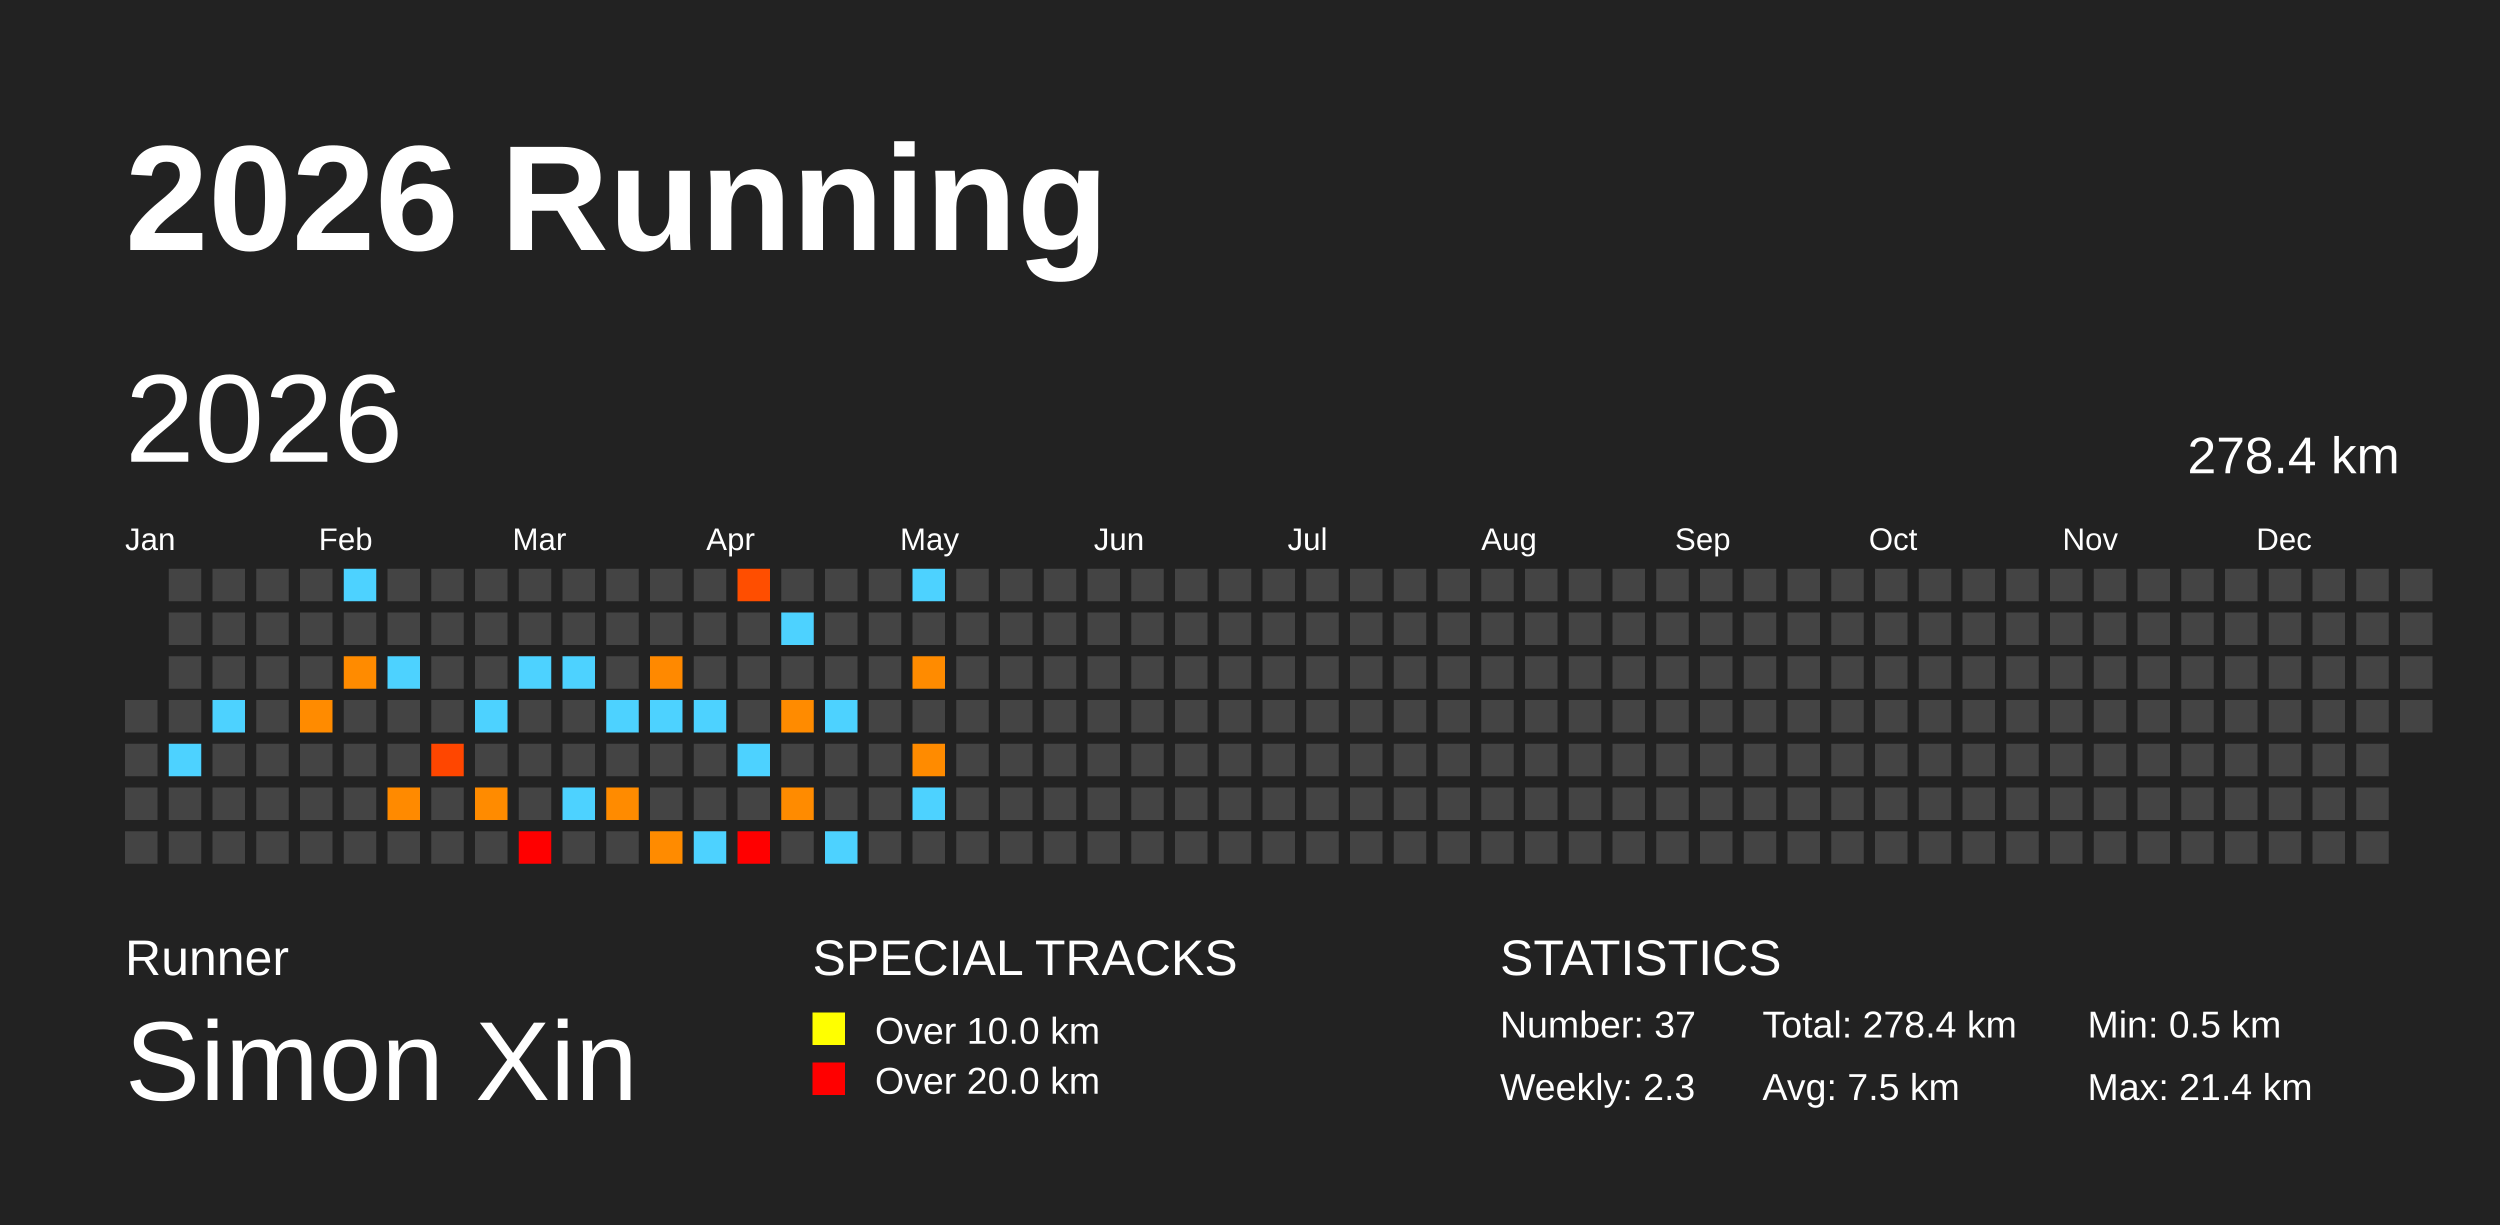
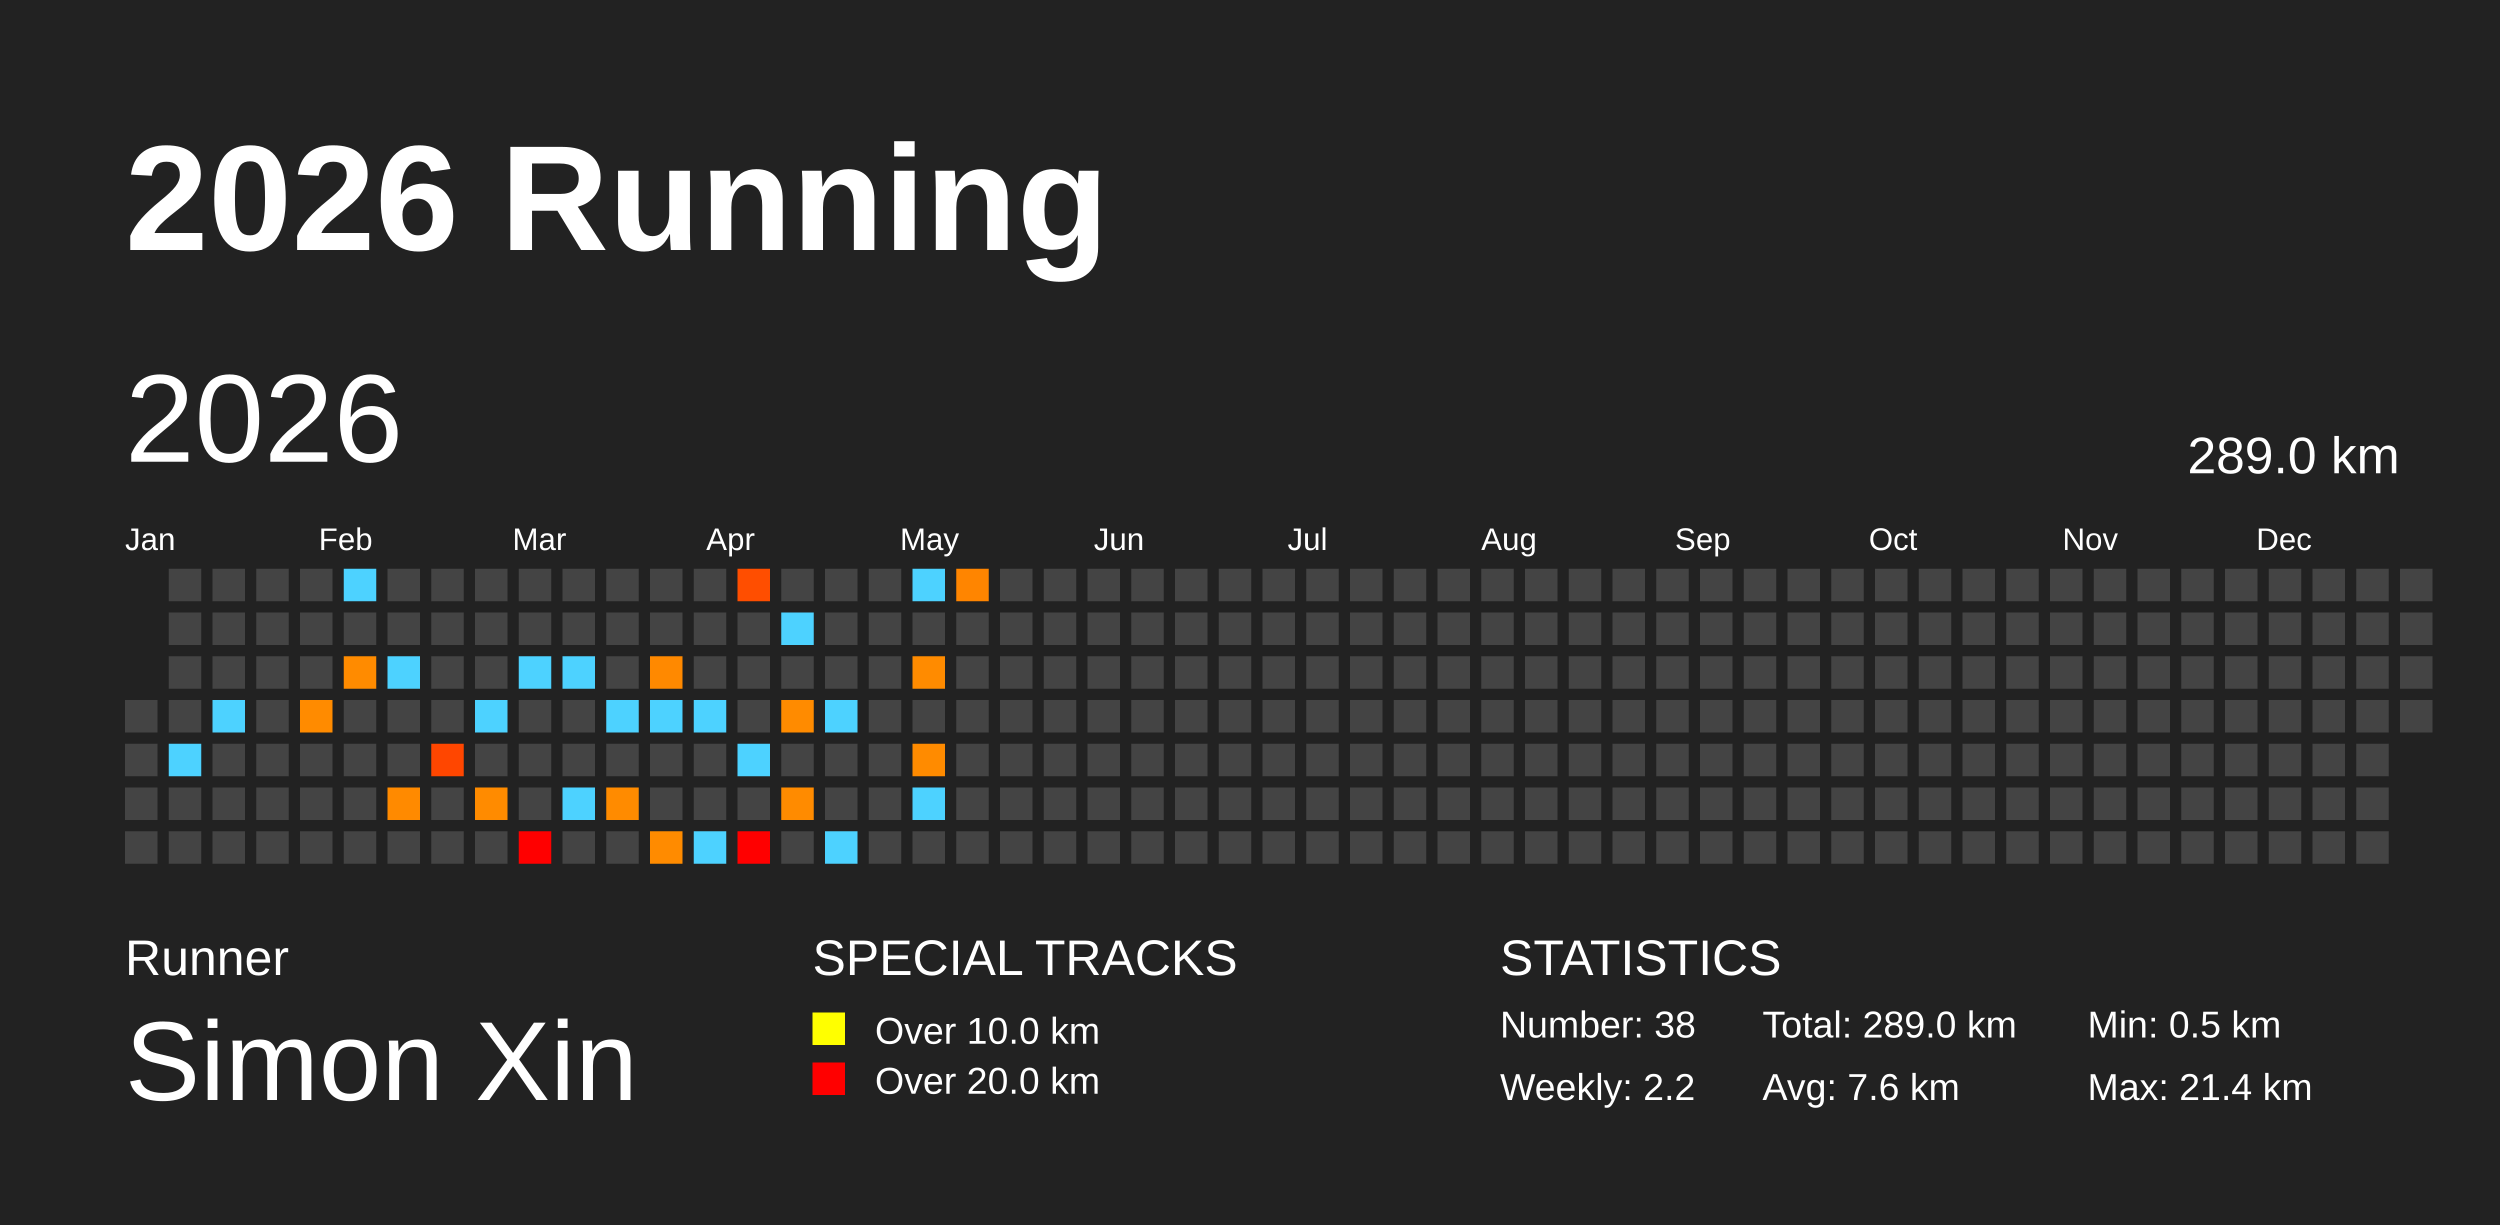
<svg xmlns="http://www.w3.org/2000/svg" baseProfile="full" height="98mm" version="1.1" viewBox="0,0,200,98" width="200mm">
  <defs />
  <rect fill="#222222" height="98" width="200" x="0" y="0" />
  <text fill="#FFFFFF" style="font-size:12px; font-family:Arial; font-weight:bold;" x="10" y="20">2026 Running</text>
  <text fill="#FFFFFF" style="font-size:4px; font-family:Arial" x="10" y="78">Runner</text>
  <text fill="#FFFFFF" style="font-size:9px; font-family:Arial" x="10" y="88">Simon Xin</text>
  <text fill="#FFFFFF" style="font-size:4px; font-family:Arial" x="65" y="78">SPECIAL TRACKS</text>
  <rect fill="yellow" height="2.6" width="2.6" x="65" y="81" />
  <text fill="#FFFFFF" style="font-size:3px; font-family:Arial" x="70" y="83.5">Over 10.0 km</text>
  <rect fill="red" height="2.6" width="2.6" x="65" y="85" />
  <text fill="#FFFFFF" style="font-size:3px; font-family:Arial" x="70" y="87.5">Over 20.0 km</text>
  <text fill="#FFFFFF" style="font-size:4px; font-family:Arial" x="120" y="78">STATISTICS</text>
-   <text fill="#FFFFFF" style="font-size:3px; font-family:Arial" x="120" y="83">Number: 37</text>
-   <text fill="#FFFFFF" style="font-size:3px; font-family:Arial" x="120" y="88">Weekly: 2.3</text>
-   <text fill="#FFFFFF" style="font-size:3px; font-family:Arial" x="141" y="83">Total: 278.4 km</text>
-   <text fill="#FFFFFF" style="font-size:3px; font-family:Arial" x="141" y="88">Avg: 7.5 km</text>
+   <text fill="#FFFFFF" style="font-size:3px; font-family:Arial" x="120" y="83">Number: 38</text>
+   <text fill="#FFFFFF" style="font-size:3px; font-family:Arial" x="120" y="88">Weekly: 2.2</text>
+   <text fill="#FFFFFF" style="font-size:3px; font-family:Arial" x="141" y="83">Total: 289.0 km</text>
+   <text fill="#FFFFFF" style="font-size:3px; font-family:Arial" x="141" y="88">Avg: 7.6 km</text>
  <text fill="#FFFFFF" style="font-size:3px; font-family:Arial" x="167" y="83">Min: 0.5 km</text>
  <text fill="#FFFFFF" style="font-size:3px; font-family:Arial" x="167" y="88">Max: 21.4 km</text>
  <text dominant-baseline="hanging" fill="#FFFFFF" style="font-size:10.0px; font-family:Arial;" x="10" y="30">2026</text>
-   <text dominant-baseline="hanging" fill="#FFFFFF" style="font-size:4.125px; font-family:Arial;" x="175" y="35">278.4 km</text>
+   <text dominant-baseline="hanging" fill="#FFFFFF" style="font-size:4.125px; font-family:Arial;" x="175" y="35">289.0 km</text>
  <text fill="#FFFFFF" style="font-size:2.5px; font-family:Arial" x="10.0" y="44">Jan</text>
  <text fill="#FFFFFF" style="font-size:2.5px; font-family:Arial" x="25.5" y="44">Feb</text>
  <text fill="#FFFFFF" style="font-size:2.5px; font-family:Arial" x="41.0" y="44">Mar</text>
  <text fill="#FFFFFF" style="font-size:2.5px; font-family:Arial" x="56.5" y="44">Apr</text>
  <text fill="#FFFFFF" style="font-size:2.5px; font-family:Arial" x="72.0" y="44">May</text>
  <text fill="#FFFFFF" style="font-size:2.5px; font-family:Arial" x="87.5" y="44">Jun</text>
  <text fill="#FFFFFF" style="font-size:2.5px; font-family:Arial" x="103.0" y="44">Jul</text>
  <text fill="#FFFFFF" style="font-size:2.5px; font-family:Arial" x="118.5" y="44">Aug</text>
  <text fill="#FFFFFF" style="font-size:2.5px; font-family:Arial" x="134.0" y="44">Sep</text>
  <text fill="#FFFFFF" style="font-size:2.5px; font-family:Arial" x="149.5" y="44">Oct</text>
  <text fill="#FFFFFF" style="font-size:2.5px; font-family:Arial" x="165.0" y="44">Nov</text>
  <text fill="#FFFFFF" style="font-size:2.5px; font-family:Arial" x="180.5" y="44">Dec</text>
  <rect fill="#444444" height="2.6" width="2.6" x="10.0" y="56.0" />
  <rect fill="#444444" height="2.6" width="2.6" x="10.0" y="59.5" />
  <rect fill="#444444" height="2.6" width="2.6" x="10.0" y="63.0" />
  <rect fill="#444444" height="2.6" width="2.6" x="10.0" y="66.5" />
  <rect fill="#444444" height="2.6" width="2.6" x="13.5" y="45.5" />
  <rect fill="#444444" height="2.6" width="2.6" x="13.5" y="49.0" />
  <rect fill="#444444" height="2.6" width="2.6" x="13.5" y="52.5" />
  <rect fill="#444444" height="2.6" width="2.6" x="13.5" y="56.0" />
  <rect fill="#4dd2ff" height="2.6" width="2.6" x="13.5" y="59.5" />
  <rect fill="#444444" height="2.6" width="2.6" x="13.5" y="63.0" />
  <rect fill="#444444" height="2.6" width="2.6" x="13.5" y="66.5" />
  <rect fill="#444444" height="2.6" width="2.6" x="17.0" y="45.5" />
  <rect fill="#444444" height="2.6" width="2.6" x="17.0" y="49.0" />
  <rect fill="#444444" height="2.6" width="2.6" x="17.0" y="52.5" />
  <rect fill="#4dd2ff" height="2.6" width="2.6" x="17.0" y="56.0" />
  <rect fill="#444444" height="2.6" width="2.6" x="17.0" y="59.5" />
  <rect fill="#444444" height="2.6" width="2.6" x="17.0" y="63.0" />
  <rect fill="#444444" height="2.6" width="2.6" x="17.0" y="66.5" />
  <rect fill="#444444" height="2.6" width="2.6" x="20.5" y="45.5" />
  <rect fill="#444444" height="2.6" width="2.6" x="20.5" y="49.0" />
  <rect fill="#444444" height="2.6" width="2.6" x="20.5" y="52.5" />
  <rect fill="#444444" height="2.6" width="2.6" x="20.5" y="56.0" />
  <rect fill="#444444" height="2.6" width="2.6" x="20.5" y="59.5" />
  <rect fill="#444444" height="2.6" width="2.6" x="20.5" y="63.0" />
  <rect fill="#444444" height="2.6" width="2.6" x="20.5" y="66.5" />
  <rect fill="#444444" height="2.6" width="2.6" x="24.0" y="45.5" />
  <rect fill="#444444" height="2.6" width="2.6" x="24.0" y="49.0" />
  <rect fill="#444444" height="2.6" width="2.6" x="24.0" y="52.5" />
  <rect fill="#ff8b00" height="2.6" width="2.6" x="24.0" y="56.0" />
  <rect fill="#444444" height="2.6" width="2.6" x="24.0" y="59.5" />
  <rect fill="#444444" height="2.6" width="2.6" x="24.0" y="63.0" />
  <rect fill="#444444" height="2.6" width="2.6" x="24.0" y="66.5" />
  <rect fill="#4dd2ff" height="2.6" width="2.6" x="27.5" y="45.5" />
  <rect fill="#444444" height="2.6" width="2.6" x="27.5" y="49.0" />
  <rect fill="#ff8b00" height="2.6" width="2.6" x="27.5" y="52.5" />
  <rect fill="#444444" height="2.6" width="2.6" x="27.5" y="56.0" />
  <rect fill="#444444" height="2.6" width="2.6" x="27.5" y="59.5" />
  <rect fill="#444444" height="2.6" width="2.6" x="27.5" y="63.0" />
  <rect fill="#444444" height="2.6" width="2.6" x="27.5" y="66.5" />
  <rect fill="#444444" height="2.6" width="2.6" x="31.0" y="45.5" />
  <rect fill="#444444" height="2.6" width="2.6" x="31.0" y="49.0" />
  <rect fill="#4dd2ff" height="2.6" width="2.6" x="31.0" y="52.5" />
  <rect fill="#444444" height="2.6" width="2.6" x="31.0" y="56.0" />
  <rect fill="#444444" height="2.6" width="2.6" x="31.0" y="59.5" />
  <rect fill="#ff8a00" height="2.6" width="2.6" x="31.0" y="63.0" />
  <rect fill="#444444" height="2.6" width="2.6" x="31.0" y="66.5" />
  <rect fill="#444444" height="2.6" width="2.6" x="34.5" y="45.5" />
  <rect fill="#444444" height="2.6" width="2.6" x="34.5" y="49.0" />
  <rect fill="#444444" height="2.6" width="2.6" x="34.5" y="52.5" />
  <rect fill="#444444" height="2.6" width="2.6" x="34.5" y="56.0" />
  <rect fill="#ff4600" height="2.6" width="2.6" x="34.5" y="59.5" />
  <rect fill="#444444" height="2.6" width="2.6" x="34.5" y="63.0" />
  <rect fill="#444444" height="2.6" width="2.6" x="34.5" y="66.5" />
  <rect fill="#444444" height="2.6" width="2.6" x="38.0" y="45.5" />
  <rect fill="#444444" height="2.6" width="2.6" x="38.0" y="49.0" />
  <rect fill="#444444" height="2.6" width="2.6" x="38.0" y="52.5" />
  <rect fill="#4dd2ff" height="2.6" width="2.6" x="38.0" y="56.0" />
  <rect fill="#444444" height="2.6" width="2.6" x="38.0" y="59.5" />
  <rect fill="#ff8b00" height="2.6" width="2.6" x="38.0" y="63.0" />
  <rect fill="#444444" height="2.6" width="2.6" x="38.0" y="66.5" />
  <rect fill="#444444" height="2.6" width="2.6" x="41.5" y="45.5" />
  <rect fill="#444444" height="2.6" width="2.6" x="41.5" y="49.0" />
  <rect fill="#4dd2ff" height="2.6" width="2.6" x="41.5" y="52.5" />
  <rect fill="#444444" height="2.6" width="2.6" x="41.5" y="56.0" />
  <rect fill="#444444" height="2.6" width="2.6" x="41.5" y="59.5" />
  <rect fill="#444444" height="2.6" width="2.6" x="41.5" y="63.0" />
  <rect fill="red" height="2.6" width="2.6" x="41.5" y="66.5" />
  <rect fill="#444444" height="2.6" width="2.6" x="45.0" y="45.5" />
  <rect fill="#444444" height="2.6" width="2.6" x="45.0" y="49.0" />
  <rect fill="#4dd2ff" height="2.6" width="2.6" x="45.0" y="52.5" />
  <rect fill="#444444" height="2.6" width="2.6" x="45.0" y="56.0" />
  <rect fill="#444444" height="2.6" width="2.6" x="45.0" y="59.5" />
  <rect fill="#4dd2ff" height="2.6" width="2.6" x="45.0" y="63.0" />
  <rect fill="#444444" height="2.6" width="2.6" x="45.0" y="66.5" />
  <rect fill="#444444" height="2.6" width="2.6" x="48.5" y="45.5" />
  <rect fill="#444444" height="2.6" width="2.6" x="48.5" y="49.0" />
  <rect fill="#444444" height="2.6" width="2.6" x="48.5" y="52.5" />
  <rect fill="#4dd2ff" height="2.6" width="2.6" x="48.5" y="56.0" />
  <rect fill="#444444" height="2.6" width="2.6" x="48.5" y="59.5" />
  <rect fill="#ff8b00" height="2.6" width="2.6" x="48.5" y="63.0" />
  <rect fill="#444444" height="2.6" width="2.6" x="48.5" y="66.5" />
  <rect fill="#444444" height="2.6" width="2.6" x="52.0" y="45.5" />
  <rect fill="#444444" height="2.6" width="2.6" x="52.0" y="49.0" />
  <rect fill="#ff8900" height="2.6" width="2.6" x="52.0" y="52.5" />
  <rect fill="#4dd2ff" height="2.6" width="2.6" x="52.0" y="56.0" />
  <rect fill="#444444" height="2.6" width="2.6" x="52.0" y="59.5" />
  <rect fill="#444444" height="2.6" width="2.6" x="52.0" y="63.0" />
  <rect fill="#ff8b00" height="2.6" width="2.6" x="52.0" y="66.5" />
  <rect fill="#444444" height="2.6" width="2.6" x="55.5" y="45.5" />
  <rect fill="#444444" height="2.6" width="2.6" x="55.5" y="49.0" />
  <rect fill="#444444" height="2.6" width="2.6" x="55.5" y="52.5" />
  <rect fill="#4dd2ff" height="2.6" width="2.6" x="55.5" y="56.0" />
  <rect fill="#444444" height="2.6" width="2.6" x="55.5" y="59.5" />
  <rect fill="#444444" height="2.6" width="2.6" x="55.5" y="63.0" />
  <rect fill="#4dd2ff" height="2.6" width="2.6" x="55.5" y="66.5" />
  <rect fill="#ff4e00" height="2.6" width="2.6" x="59.0" y="45.5" />
  <rect fill="#444444" height="2.6" width="2.6" x="59.0" y="49.0" />
  <rect fill="#444444" height="2.6" width="2.6" x="59.0" y="52.5" />
  <rect fill="#444444" height="2.6" width="2.6" x="59.0" y="56.0" />
  <rect fill="#4dd2ff" height="2.6" width="2.6" x="59.0" y="59.5" />
  <rect fill="#444444" height="2.6" width="2.6" x="59.0" y="63.0" />
  <rect fill="red" height="2.6" width="2.6" x="59.0" y="66.5" />
  <rect fill="#444444" height="2.6" width="2.6" x="62.5" y="45.5" />
  <rect fill="#4dd2ff" height="2.6" width="2.6" x="62.5" y="49.0" />
  <rect fill="#444444" height="2.6" width="2.6" x="62.5" y="52.5" />
  <rect fill="#ff8b00" height="2.6" width="2.6" x="62.5" y="56.0" />
  <rect fill="#444444" height="2.6" width="2.6" x="62.5" y="59.5" />
  <rect fill="#ff8b00" height="2.6" width="2.6" x="62.5" y="63.0" />
  <rect fill="#444444" height="2.6" width="2.6" x="62.5" y="66.5" />
  <rect fill="#444444" height="2.6" width="2.6" x="66.0" y="45.5" />
  <rect fill="#444444" height="2.6" width="2.6" x="66.0" y="49.0" />
  <rect fill="#444444" height="2.6" width="2.6" x="66.0" y="52.5" />
  <rect fill="#4dd2ff" height="2.6" width="2.6" x="66.0" y="56.0" />
  <rect fill="#444444" height="2.6" width="2.6" x="66.0" y="59.5" />
  <rect fill="#444444" height="2.6" width="2.6" x="66.0" y="63.0" />
  <rect fill="#4dd2ff" height="2.6" width="2.6" x="66.0" y="66.5" />
  <rect fill="#444444" height="2.6" width="2.6" x="69.5" y="45.5" />
  <rect fill="#444444" height="2.6" width="2.6" x="69.5" y="49.0" />
  <rect fill="#444444" height="2.6" width="2.6" x="69.5" y="52.5" />
  <rect fill="#444444" height="2.6" width="2.6" x="69.5" y="56.0" />
  <rect fill="#444444" height="2.6" width="2.6" x="69.5" y="59.5" />
  <rect fill="#444444" height="2.6" width="2.6" x="69.5" y="63.0" />
  <rect fill="#444444" height="2.6" width="2.6" x="69.5" y="66.5" />
  <rect fill="#4dd2ff" height="2.6" width="2.6" x="73.0" y="45.5" />
  <rect fill="#444444" height="2.6" width="2.6" x="73.0" y="49.0" />
  <rect fill="#ff8b00" height="2.6" width="2.6" x="73.0" y="52.5" />
  <rect fill="#444444" height="2.6" width="2.6" x="73.0" y="56.0" />
  <rect fill="#ff8b00" height="2.6" width="2.6" x="73.0" y="59.5" />
  <rect fill="#4dd2ff" height="2.6" width="2.6" x="73.0" y="63.0" />
  <rect fill="#444444" height="2.6" width="2.6" x="73.0" y="66.5" />
-   <rect fill="#444444" height="2.6" width="2.6" x="76.5" y="45.5" />
+   <rect fill="#ff8500" height="2.6" width="2.6" x="76.5" y="45.5" />
  <rect fill="#444444" height="2.6" width="2.6" x="76.5" y="49.0" />
  <rect fill="#444444" height="2.6" width="2.6" x="76.5" y="52.5" />
  <rect fill="#444444" height="2.6" width="2.6" x="76.5" y="56.0" />
  <rect fill="#444444" height="2.6" width="2.6" x="76.5" y="59.5" />
  <rect fill="#444444" height="2.6" width="2.6" x="76.5" y="63.0" />
  <rect fill="#444444" height="2.6" width="2.6" x="76.5" y="66.5" />
  <rect fill="#444444" height="2.6" width="2.6" x="80.0" y="45.5" />
  <rect fill="#444444" height="2.6" width="2.6" x="80.0" y="49.0" />
  <rect fill="#444444" height="2.6" width="2.6" x="80.0" y="52.5" />
  <rect fill="#444444" height="2.6" width="2.6" x="80.0" y="56.0" />
  <rect fill="#444444" height="2.6" width="2.6" x="80.0" y="59.5" />
  <rect fill="#444444" height="2.6" width="2.6" x="80.0" y="63.0" />
  <rect fill="#444444" height="2.6" width="2.6" x="80.0" y="66.5" />
  <rect fill="#444444" height="2.6" width="2.6" x="83.5" y="45.5" />
  <rect fill="#444444" height="2.6" width="2.6" x="83.5" y="49.0" />
  <rect fill="#444444" height="2.6" width="2.6" x="83.5" y="52.5" />
  <rect fill="#444444" height="2.6" width="2.6" x="83.5" y="56.0" />
  <rect fill="#444444" height="2.6" width="2.6" x="83.5" y="59.5" />
  <rect fill="#444444" height="2.6" width="2.6" x="83.5" y="63.0" />
  <rect fill="#444444" height="2.6" width="2.6" x="83.5" y="66.5" />
  <rect fill="#444444" height="2.6" width="2.6" x="87.0" y="45.5" />
  <rect fill="#444444" height="2.6" width="2.6" x="87.0" y="49.0" />
  <rect fill="#444444" height="2.6" width="2.6" x="87.0" y="52.5" />
  <rect fill="#444444" height="2.6" width="2.6" x="87.0" y="56.0" />
  <rect fill="#444444" height="2.6" width="2.6" x="87.0" y="59.5" />
  <rect fill="#444444" height="2.6" width="2.6" x="87.0" y="63.0" />
  <rect fill="#444444" height="2.6" width="2.6" x="87.0" y="66.5" />
  <rect fill="#444444" height="2.6" width="2.6" x="90.5" y="45.5" />
  <rect fill="#444444" height="2.6" width="2.6" x="90.5" y="49.0" />
  <rect fill="#444444" height="2.6" width="2.6" x="90.5" y="52.5" />
  <rect fill="#444444" height="2.6" width="2.6" x="90.5" y="56.0" />
  <rect fill="#444444" height="2.6" width="2.6" x="90.5" y="59.5" />
  <rect fill="#444444" height="2.6" width="2.6" x="90.5" y="63.0" />
  <rect fill="#444444" height="2.6" width="2.6" x="90.5" y="66.5" />
  <rect fill="#444444" height="2.6" width="2.6" x="94.0" y="45.5" />
  <rect fill="#444444" height="2.6" width="2.6" x="94.0" y="49.0" />
  <rect fill="#444444" height="2.6" width="2.6" x="94.0" y="52.5" />
  <rect fill="#444444" height="2.6" width="2.6" x="94.0" y="56.0" />
  <rect fill="#444444" height="2.6" width="2.6" x="94.0" y="59.5" />
  <rect fill="#444444" height="2.6" width="2.6" x="94.0" y="63.0" />
  <rect fill="#444444" height="2.6" width="2.6" x="94.0" y="66.5" />
  <rect fill="#444444" height="2.6" width="2.6" x="97.5" y="45.5" />
  <rect fill="#444444" height="2.6" width="2.6" x="97.5" y="49.0" />
  <rect fill="#444444" height="2.6" width="2.6" x="97.5" y="52.5" />
  <rect fill="#444444" height="2.6" width="2.6" x="97.5" y="56.0" />
  <rect fill="#444444" height="2.6" width="2.6" x="97.5" y="59.5" />
  <rect fill="#444444" height="2.6" width="2.6" x="97.5" y="63.0" />
  <rect fill="#444444" height="2.6" width="2.6" x="97.5" y="66.5" />
  <rect fill="#444444" height="2.6" width="2.6" x="101.0" y="45.5" />
  <rect fill="#444444" height="2.6" width="2.6" x="101.0" y="49.0" />
  <rect fill="#444444" height="2.6" width="2.6" x="101.0" y="52.5" />
  <rect fill="#444444" height="2.6" width="2.6" x="101.0" y="56.0" />
  <rect fill="#444444" height="2.6" width="2.6" x="101.0" y="59.5" />
  <rect fill="#444444" height="2.6" width="2.6" x="101.0" y="63.0" />
  <rect fill="#444444" height="2.6" width="2.6" x="101.0" y="66.5" />
  <rect fill="#444444" height="2.6" width="2.6" x="104.5" y="45.5" />
  <rect fill="#444444" height="2.6" width="2.6" x="104.5" y="49.0" />
  <rect fill="#444444" height="2.6" width="2.6" x="104.5" y="52.5" />
  <rect fill="#444444" height="2.6" width="2.6" x="104.5" y="56.0" />
  <rect fill="#444444" height="2.6" width="2.6" x="104.5" y="59.5" />
  <rect fill="#444444" height="2.6" width="2.6" x="104.5" y="63.0" />
  <rect fill="#444444" height="2.6" width="2.6" x="104.5" y="66.5" />
  <rect fill="#444444" height="2.6" width="2.6" x="108.0" y="45.5" />
  <rect fill="#444444" height="2.6" width="2.6" x="108.0" y="49.0" />
  <rect fill="#444444" height="2.6" width="2.6" x="108.0" y="52.5" />
  <rect fill="#444444" height="2.6" width="2.6" x="108.0" y="56.0" />
  <rect fill="#444444" height="2.6" width="2.6" x="108.0" y="59.5" />
  <rect fill="#444444" height="2.6" width="2.6" x="108.0" y="63.0" />
  <rect fill="#444444" height="2.6" width="2.6" x="108.0" y="66.5" />
  <rect fill="#444444" height="2.6" width="2.6" x="111.5" y="45.5" />
  <rect fill="#444444" height="2.6" width="2.6" x="111.5" y="49.0" />
  <rect fill="#444444" height="2.6" width="2.6" x="111.5" y="52.5" />
  <rect fill="#444444" height="2.6" width="2.6" x="111.5" y="56.0" />
  <rect fill="#444444" height="2.6" width="2.6" x="111.5" y="59.5" />
  <rect fill="#444444" height="2.6" width="2.6" x="111.5" y="63.0" />
  <rect fill="#444444" height="2.6" width="2.6" x="111.5" y="66.5" />
  <rect fill="#444444" height="2.6" width="2.6" x="115.0" y="45.5" />
  <rect fill="#444444" height="2.6" width="2.6" x="115.0" y="49.0" />
  <rect fill="#444444" height="2.6" width="2.6" x="115.0" y="52.5" />
  <rect fill="#444444" height="2.6" width="2.6" x="115.0" y="56.0" />
  <rect fill="#444444" height="2.6" width="2.6" x="115.0" y="59.5" />
  <rect fill="#444444" height="2.6" width="2.6" x="115.0" y="63.0" />
  <rect fill="#444444" height="2.6" width="2.6" x="115.0" y="66.5" />
  <rect fill="#444444" height="2.6" width="2.6" x="118.5" y="45.5" />
  <rect fill="#444444" height="2.6" width="2.6" x="118.5" y="49.0" />
  <rect fill="#444444" height="2.6" width="2.6" x="118.5" y="52.5" />
  <rect fill="#444444" height="2.6" width="2.6" x="118.5" y="56.0" />
  <rect fill="#444444" height="2.6" width="2.6" x="118.5" y="59.5" />
  <rect fill="#444444" height="2.6" width="2.6" x="118.5" y="63.0" />
  <rect fill="#444444" height="2.6" width="2.6" x="118.5" y="66.5" />
  <rect fill="#444444" height="2.6" width="2.6" x="122.0" y="45.5" />
  <rect fill="#444444" height="2.6" width="2.6" x="122.0" y="49.0" />
  <rect fill="#444444" height="2.6" width="2.6" x="122.0" y="52.5" />
  <rect fill="#444444" height="2.6" width="2.6" x="122.0" y="56.0" />
  <rect fill="#444444" height="2.6" width="2.6" x="122.0" y="59.5" />
  <rect fill="#444444" height="2.6" width="2.6" x="122.0" y="63.0" />
  <rect fill="#444444" height="2.6" width="2.6" x="122.0" y="66.5" />
  <rect fill="#444444" height="2.6" width="2.6" x="125.5" y="45.5" />
  <rect fill="#444444" height="2.6" width="2.6" x="125.5" y="49.0" />
  <rect fill="#444444" height="2.6" width="2.6" x="125.5" y="52.5" />
  <rect fill="#444444" height="2.6" width="2.6" x="125.5" y="56.0" />
  <rect fill="#444444" height="2.6" width="2.6" x="125.5" y="59.5" />
  <rect fill="#444444" height="2.6" width="2.6" x="125.5" y="63.0" />
  <rect fill="#444444" height="2.6" width="2.6" x="125.5" y="66.5" />
  <rect fill="#444444" height="2.6" width="2.6" x="129.0" y="45.5" />
  <rect fill="#444444" height="2.6" width="2.6" x="129.0" y="49.0" />
  <rect fill="#444444" height="2.6" width="2.6" x="129.0" y="52.5" />
  <rect fill="#444444" height="2.6" width="2.6" x="129.0" y="56.0" />
  <rect fill="#444444" height="2.6" width="2.6" x="129.0" y="59.5" />
  <rect fill="#444444" height="2.6" width="2.6" x="129.0" y="63.0" />
  <rect fill="#444444" height="2.6" width="2.6" x="129.0" y="66.5" />
  <rect fill="#444444" height="2.6" width="2.6" x="132.5" y="45.5" />
  <rect fill="#444444" height="2.6" width="2.6" x="132.5" y="49.0" />
  <rect fill="#444444" height="2.6" width="2.6" x="132.5" y="52.5" />
  <rect fill="#444444" height="2.6" width="2.6" x="132.5" y="56.0" />
  <rect fill="#444444" height="2.6" width="2.6" x="132.5" y="59.5" />
  <rect fill="#444444" height="2.6" width="2.6" x="132.5" y="63.0" />
  <rect fill="#444444" height="2.6" width="2.6" x="132.5" y="66.5" />
  <rect fill="#444444" height="2.6" width="2.6" x="136.0" y="45.5" />
  <rect fill="#444444" height="2.6" width="2.6" x="136.0" y="49.0" />
  <rect fill="#444444" height="2.6" width="2.6" x="136.0" y="52.5" />
  <rect fill="#444444" height="2.6" width="2.6" x="136.0" y="56.0" />
  <rect fill="#444444" height="2.6" width="2.6" x="136.0" y="59.5" />
  <rect fill="#444444" height="2.6" width="2.6" x="136.0" y="63.0" />
  <rect fill="#444444" height="2.6" width="2.6" x="136.0" y="66.5" />
  <rect fill="#444444" height="2.6" width="2.6" x="139.5" y="45.5" />
  <rect fill="#444444" height="2.6" width="2.6" x="139.5" y="49.0" />
  <rect fill="#444444" height="2.6" width="2.6" x="139.5" y="52.5" />
  <rect fill="#444444" height="2.6" width="2.6" x="139.5" y="56.0" />
  <rect fill="#444444" height="2.6" width="2.6" x="139.5" y="59.5" />
  <rect fill="#444444" height="2.6" width="2.6" x="139.5" y="63.0" />
  <rect fill="#444444" height="2.6" width="2.6" x="139.5" y="66.5" />
  <rect fill="#444444" height="2.6" width="2.6" x="143.0" y="45.5" />
  <rect fill="#444444" height="2.6" width="2.6" x="143.0" y="49.0" />
  <rect fill="#444444" height="2.6" width="2.6" x="143.0" y="52.5" />
  <rect fill="#444444" height="2.6" width="2.6" x="143.0" y="56.0" />
  <rect fill="#444444" height="2.6" width="2.6" x="143.0" y="59.5" />
  <rect fill="#444444" height="2.6" width="2.6" x="143.0" y="63.0" />
  <rect fill="#444444" height="2.6" width="2.6" x="143.0" y="66.5" />
  <rect fill="#444444" height="2.6" width="2.6" x="146.5" y="45.5" />
  <rect fill="#444444" height="2.6" width="2.6" x="146.5" y="49.0" />
  <rect fill="#444444" height="2.6" width="2.6" x="146.5" y="52.5" />
  <rect fill="#444444" height="2.6" width="2.6" x="146.5" y="56.0" />
  <rect fill="#444444" height="2.6" width="2.6" x="146.5" y="59.5" />
  <rect fill="#444444" height="2.6" width="2.6" x="146.5" y="63.0" />
  <rect fill="#444444" height="2.6" width="2.6" x="146.5" y="66.5" />
  <rect fill="#444444" height="2.6" width="2.6" x="150.0" y="45.5" />
  <rect fill="#444444" height="2.6" width="2.6" x="150.0" y="49.0" />
  <rect fill="#444444" height="2.6" width="2.6" x="150.0" y="52.5" />
  <rect fill="#444444" height="2.6" width="2.6" x="150.0" y="56.0" />
  <rect fill="#444444" height="2.6" width="2.6" x="150.0" y="59.5" />
  <rect fill="#444444" height="2.6" width="2.6" x="150.0" y="63.0" />
  <rect fill="#444444" height="2.6" width="2.6" x="150.0" y="66.5" />
  <rect fill="#444444" height="2.6" width="2.6" x="153.5" y="45.5" />
  <rect fill="#444444" height="2.6" width="2.6" x="153.5" y="49.0" />
  <rect fill="#444444" height="2.6" width="2.6" x="153.5" y="52.5" />
  <rect fill="#444444" height="2.6" width="2.6" x="153.5" y="56.0" />
  <rect fill="#444444" height="2.6" width="2.6" x="153.5" y="59.5" />
  <rect fill="#444444" height="2.6" width="2.6" x="153.5" y="63.0" />
  <rect fill="#444444" height="2.6" width="2.6" x="153.5" y="66.5" />
  <rect fill="#444444" height="2.6" width="2.6" x="157.0" y="45.5" />
  <rect fill="#444444" height="2.6" width="2.6" x="157.0" y="49.0" />
  <rect fill="#444444" height="2.6" width="2.6" x="157.0" y="52.5" />
  <rect fill="#444444" height="2.6" width="2.6" x="157.0" y="56.0" />
  <rect fill="#444444" height="2.6" width="2.6" x="157.0" y="59.5" />
  <rect fill="#444444" height="2.6" width="2.6" x="157.0" y="63.0" />
  <rect fill="#444444" height="2.6" width="2.6" x="157.0" y="66.5" />
  <rect fill="#444444" height="2.6" width="2.6" x="160.5" y="45.5" />
  <rect fill="#444444" height="2.6" width="2.6" x="160.5" y="49.0" />
  <rect fill="#444444" height="2.6" width="2.6" x="160.5" y="52.5" />
  <rect fill="#444444" height="2.6" width="2.6" x="160.5" y="56.0" />
  <rect fill="#444444" height="2.6" width="2.6" x="160.5" y="59.5" />
  <rect fill="#444444" height="2.6" width="2.6" x="160.5" y="63.0" />
  <rect fill="#444444" height="2.6" width="2.6" x="160.5" y="66.5" />
  <rect fill="#444444" height="2.6" width="2.6" x="164.0" y="45.5" />
  <rect fill="#444444" height="2.6" width="2.6" x="164.0" y="49.0" />
  <rect fill="#444444" height="2.6" width="2.6" x="164.0" y="52.5" />
  <rect fill="#444444" height="2.6" width="2.6" x="164.0" y="56.0" />
  <rect fill="#444444" height="2.6" width="2.6" x="164.0" y="59.5" />
  <rect fill="#444444" height="2.6" width="2.6" x="164.0" y="63.0" />
  <rect fill="#444444" height="2.6" width="2.6" x="164.0" y="66.5" />
  <rect fill="#444444" height="2.6" width="2.6" x="167.5" y="45.5" />
  <rect fill="#444444" height="2.6" width="2.6" x="167.5" y="49.0" />
  <rect fill="#444444" height="2.6" width="2.6" x="167.5" y="52.5" />
  <rect fill="#444444" height="2.6" width="2.6" x="167.5" y="56.0" />
  <rect fill="#444444" height="2.6" width="2.6" x="167.5" y="59.5" />
  <rect fill="#444444" height="2.6" width="2.6" x="167.5" y="63.0" />
  <rect fill="#444444" height="2.6" width="2.6" x="167.5" y="66.5" />
  <rect fill="#444444" height="2.6" width="2.6" x="171.0" y="45.5" />
  <rect fill="#444444" height="2.6" width="2.6" x="171.0" y="49.0" />
  <rect fill="#444444" height="2.6" width="2.6" x="171.0" y="52.5" />
  <rect fill="#444444" height="2.6" width="2.6" x="171.0" y="56.0" />
  <rect fill="#444444" height="2.6" width="2.6" x="171.0" y="59.5" />
  <rect fill="#444444" height="2.6" width="2.6" x="171.0" y="63.0" />
  <rect fill="#444444" height="2.6" width="2.6" x="171.0" y="66.5" />
  <rect fill="#444444" height="2.6" width="2.6" x="174.5" y="45.5" />
  <rect fill="#444444" height="2.6" width="2.6" x="174.5" y="49.0" />
  <rect fill="#444444" height="2.6" width="2.6" x="174.5" y="52.5" />
  <rect fill="#444444" height="2.6" width="2.6" x="174.5" y="56.0" />
  <rect fill="#444444" height="2.6" width="2.6" x="174.5" y="59.5" />
  <rect fill="#444444" height="2.6" width="2.6" x="174.5" y="63.0" />
  <rect fill="#444444" height="2.6" width="2.6" x="174.5" y="66.5" />
  <rect fill="#444444" height="2.6" width="2.6" x="178.0" y="45.5" />
  <rect fill="#444444" height="2.6" width="2.6" x="178.0" y="49.0" />
  <rect fill="#444444" height="2.6" width="2.6" x="178.0" y="52.5" />
  <rect fill="#444444" height="2.6" width="2.6" x="178.0" y="56.0" />
  <rect fill="#444444" height="2.6" width="2.6" x="178.0" y="59.5" />
  <rect fill="#444444" height="2.6" width="2.6" x="178.0" y="63.0" />
  <rect fill="#444444" height="2.6" width="2.6" x="178.0" y="66.5" />
  <rect fill="#444444" height="2.6" width="2.6" x="181.5" y="45.5" />
  <rect fill="#444444" height="2.6" width="2.6" x="181.5" y="49.0" />
  <rect fill="#444444" height="2.6" width="2.6" x="181.5" y="52.5" />
  <rect fill="#444444" height="2.6" width="2.6" x="181.5" y="56.0" />
  <rect fill="#444444" height="2.6" width="2.6" x="181.5" y="59.5" />
  <rect fill="#444444" height="2.6" width="2.6" x="181.5" y="63.0" />
  <rect fill="#444444" height="2.6" width="2.6" x="181.5" y="66.5" />
  <rect fill="#444444" height="2.6" width="2.6" x="185.0" y="45.5" />
  <rect fill="#444444" height="2.6" width="2.6" x="185.0" y="49.0" />
  <rect fill="#444444" height="2.6" width="2.6" x="185.0" y="52.5" />
  <rect fill="#444444" height="2.6" width="2.6" x="185.0" y="56.0" />
  <rect fill="#444444" height="2.6" width="2.6" x="185.0" y="59.5" />
  <rect fill="#444444" height="2.6" width="2.6" x="185.0" y="63.0" />
  <rect fill="#444444" height="2.6" width="2.6" x="185.0" y="66.5" />
  <rect fill="#444444" height="2.6" width="2.6" x="188.5" y="45.5" />
  <rect fill="#444444" height="2.6" width="2.6" x="188.5" y="49.0" />
  <rect fill="#444444" height="2.6" width="2.6" x="188.5" y="52.5" />
  <rect fill="#444444" height="2.6" width="2.6" x="188.5" y="56.0" />
  <rect fill="#444444" height="2.6" width="2.6" x="188.5" y="59.5" />
  <rect fill="#444444" height="2.6" width="2.6" x="188.5" y="63.0" />
  <rect fill="#444444" height="2.6" width="2.6" x="188.5" y="66.5" />
  <rect fill="#444444" height="2.6" width="2.6" x="192.0" y="45.5" />
  <rect fill="#444444" height="2.6" width="2.6" x="192.0" y="49.0" />
  <rect fill="#444444" height="2.6" width="2.6" x="192.0" y="52.5" />
  <rect fill="#444444" height="2.6" width="2.6" x="192.0" y="56.0" />
</svg>
